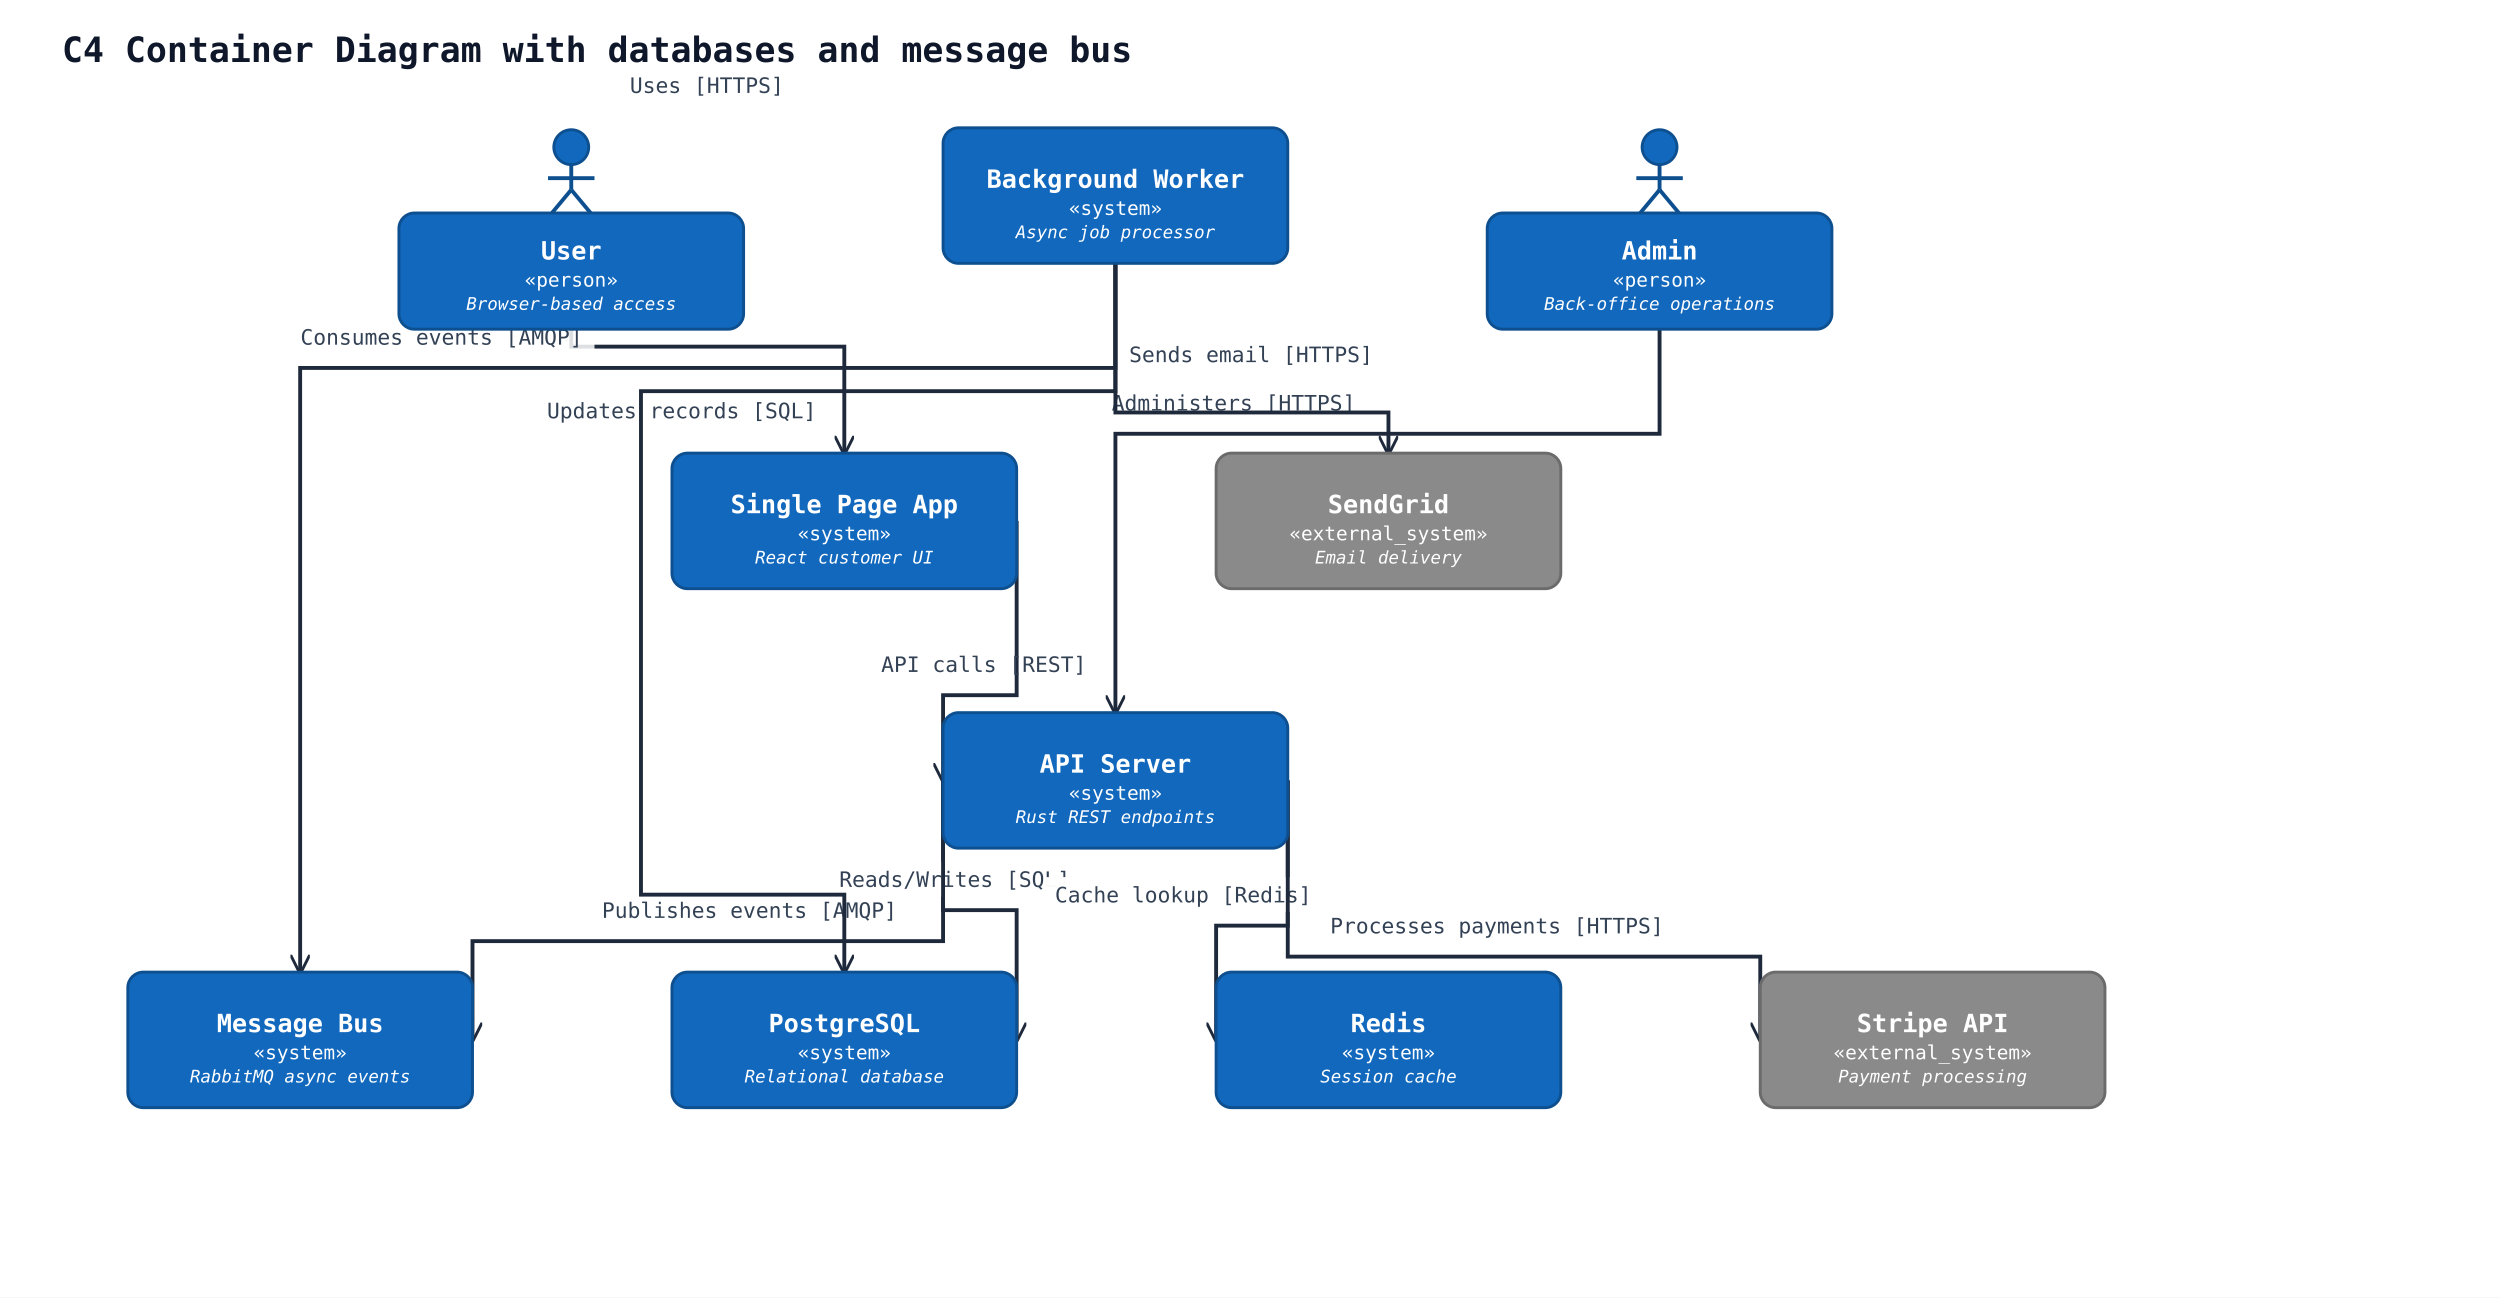
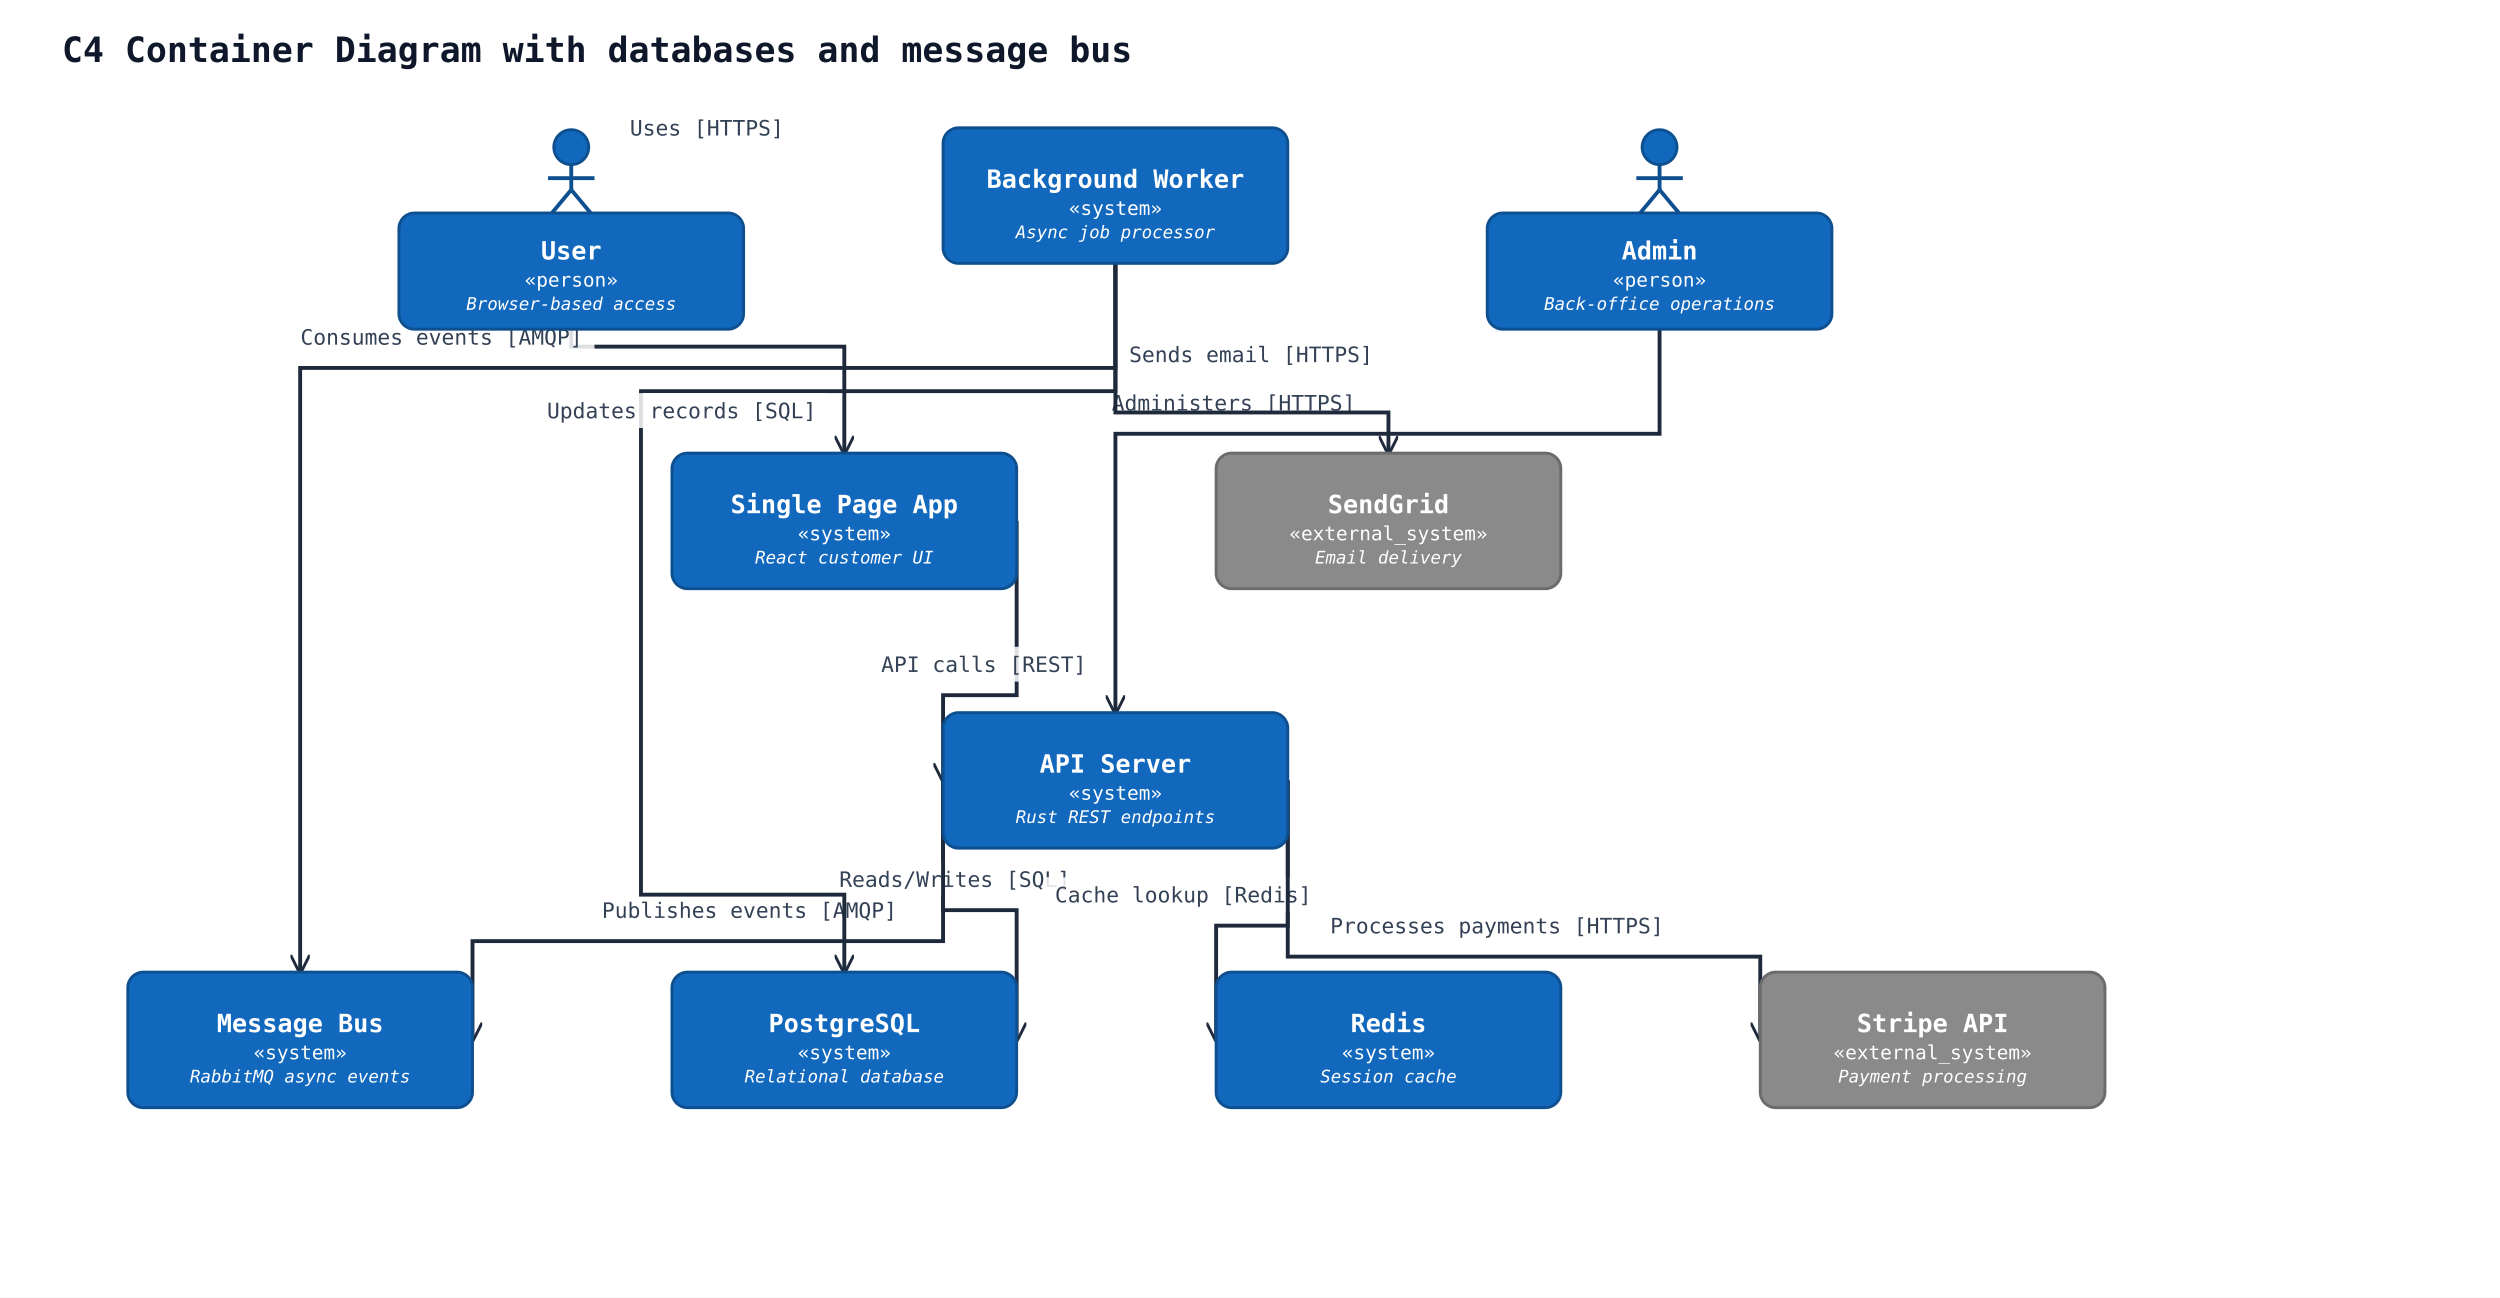
<svg xmlns="http://www.w3.org/2000/svg" width="1291" height="670" viewBox="0 0 1291 670" data-orientation="TopToBottom">
  <rect width="100%" height="100%" fill="#ffffff" />
  <defs>
    <marker id="arrow-open" viewBox="0 0 10 10" refX="9" refY="5" markerWidth="10" markerHeight="10" markerUnits="userSpaceOnUse" orient="auto-start-reverse">
      <path d="M0,0 L10,5 L0,10" fill="none" stroke="#1e293b" stroke-width="1.5" />
    </marker>
    <marker id="arrow-triangle" viewBox="0 0 16 16" refX="15" refY="8" markerWidth="16" markerHeight="16" markerUnits="userSpaceOnUse" orient="auto-start-reverse">
      <polygon points="0,1 14,8 0,15" fill="#ffffff" stroke="#1e293b" stroke-width="1.5" fill-rule="nonzero" />
    </marker>
    <marker id="arrow-diamond-filled" viewBox="0 0 14 10" refX="13" refY="5" markerWidth="14" markerHeight="10" markerUnits="userSpaceOnUse" orient="auto-start-reverse">
      <path d="M0,5 L7,0 L14,5 L7,10 z" fill="#1e293b" stroke="#1e293b" stroke-width="1" />
    </marker>
    <marker id="arrow-diamond-open" viewBox="0 0 14 10" refX="13" refY="5" markerWidth="14" markerHeight="10" markerUnits="userSpaceOnUse" orient="auto-start-reverse">
      <path d="M0,5 L7,0 L14,5 L7,10 z" fill="#ffffff" stroke="#1e293b" stroke-width="1" />
    </marker>
  </defs>
  <defs>
    <marker id="arrow-triangle-filled" viewBox="0 0 12 12" refX="11" refY="6" markerWidth="12" markerHeight="12" markerUnits="userSpaceOnUse" orient="auto-start-reverse">
      <polygon points="0,0 12,6 0,12" fill="#1e293b" stroke="#1e293b" stroke-width="1.5" />
    </marker>
    <marker id="arrow-box-filled" viewBox="0 0 12 12" refX="11" refY="6" markerWidth="12" markerHeight="12" markerUnits="userSpaceOnUse" orient="auto-start-reverse">
      <rect x="2" y="2" width="8" height="8" fill="#1e293b" stroke="#1e293b" stroke-width="1.5" />
    </marker>
    <marker id="arrow-plus" viewBox="0 0 12 12" refX="11" refY="6" markerWidth="12" markerHeight="12" markerUnits="userSpaceOnUse" orient="auto-start-reverse">
      <path d="M6,1 L6,11 M1,6 L11,6" fill="none" stroke="#1e293b" stroke-width="1.8" stroke-linecap="round" />
    </marker>
    <marker id="arrow-cross" viewBox="0 0 12 12" refX="11" refY="6" markerWidth="12" markerHeight="12" markerUnits="userSpaceOnUse" orient="auto-start-reverse">
      <path d="M2,2 L10,10 M10,2 L2,10" fill="none" stroke="#1e293b" stroke-width="1.8" stroke-linecap="round" />
    </marker>
    <marker id="arrow-bracket-open" viewBox="0 0 12 14" refX="11" refY="7" markerWidth="12" markerHeight="14" markerUnits="userSpaceOnUse" orient="auto-start-reverse">
      <path d="M10,1 L4,1 L4,13 L10,13" fill="none" stroke="#1e293b" stroke-width="1.8" stroke-linecap="round" stroke-linejoin="round" />
    </marker>
    <marker id="arrow-circle-open" viewBox="0 0 12 12" refX="11" refY="6" markerWidth="12" markerHeight="12" markerUnits="userSpaceOnUse" orient="auto-start-reverse">
      <circle cx="6" cy="6" r="4" fill="#ffffff" stroke="#1e293b" stroke-width="1.5" />
    </marker>
    <marker id="arrow-circle-filled" viewBox="0 0 12 12" refX="11" refY="6" markerWidth="12" markerHeight="12" markerUnits="userSpaceOnUse" orient="auto-start-reverse">
      <circle cx="6" cy="6" r="4" fill="#1e293b" stroke="#1e293b" stroke-width="1.5" />
    </marker>
    <marker id="arrow-double-open" viewBox="0 0 16 12" refX="15" refY="6" markerWidth="16" markerHeight="12" markerUnits="userSpaceOnUse" orient="auto-start-reverse">
      <path d="M0,1 L8,6 L0,11 M7,1 L15,6 L7,11" fill="none" stroke="#1e293b" stroke-width="1.5" stroke-linejoin="round" />
    </marker>
  </defs>
  <text x="32" y="32" font-family="monospace" font-size="18" font-weight="600" fill="#0f172a">C4 Container Diagram with databases and message bus</text>
  <polyline class="uml-relation" data-uml-from="user" data-uml-to="spa" data-uml-arrow="--&gt;" points="295,170 295,179 436,179 436,234" fill="none" stroke="#1e293b" stroke-width="2" marker-end="url(#arrow-open)" />
-   <text class="uml-edge-label" data-uml-label-role="edge" x="365" y="48" text-anchor="middle" font-family="monospace" font-size="11" fill="#334155">Uses [HTTPS]</text>
+   <text class="uml-edge-label" data-uml-label-role="edge" x="365" y="70" text-anchor="middle" font-family="monospace" font-size="11" fill="#334155">Uses [HTTPS]</text>
  <polyline class="uml-relation" data-uml-from="admin" data-uml-to="api" data-uml-arrow="--&gt;" points="857,170 857,224 576,224 576,368" fill="none" stroke="#1e293b" stroke-width="2" marker-end="url(#arrow-open)" />
+   <rect class="uml-edge-label-bg" data-uml-label-role="edge-background" x="569" y="199" width="136" height="18" fill="white" opacity="0.85" />
  <text class="uml-edge-label" data-uml-label-role="edge" x="637" y="212" text-anchor="middle" font-family="monospace" font-size="11" fill="#334155">Administers [HTTPS]</text>
  <polyline class="uml-relation" data-uml-from="spa" data-uml-to="api" data-uml-arrow="--&gt;" points="525,269 525,359 487,359 487,403" fill="none" stroke="#1e293b" stroke-width="2" marker-end="url(#arrow-open)" />
+   <rect class="uml-edge-label-bg" data-uml-label-role="edge-background" x="450" y="334" width="116" height="18" fill="white" opacity="0.85" />
  <text class="uml-edge-label" data-uml-label-role="edge" x="508" y="347" text-anchor="middle" font-family="monospace" font-size="11" fill="#334155">API calls [REST]</text>
  <polyline class="uml-relation" data-uml-from="api" data-uml-to="pgdb" data-uml-arrow="--&gt;" points="487,403 487,470 525,470 525,537" fill="none" stroke="#1e293b" stroke-width="2" marker-end="url(#arrow-open)" />
  <rect class="uml-edge-label-bg" data-uml-label-role="edge-background" x="428" y="445" width="130" height="18" fill="white" opacity="0.85" />
-   <rect class="uml-edge-label-bg" data-uml-label-role="edge-background" x="428" y="445" width="130" height="18" fill="white" opacity="0.85" />
-   <rect class="uml-edge-label-bg" data-uml-label-role="edge-background" x="428" y="445" width="130" height="18" fill="white" opacity="0.85" />
  <text class="uml-edge-label" data-uml-label-role="edge" x="493" y="458" text-anchor="middle" font-family="monospace" font-size="11" fill="#334155">Reads/Writes [SQL]</text>
  <polyline class="uml-relation" data-uml-from="api" data-uml-to="redis" data-uml-arrow="--&gt;" points="665,403 665,478 628,478 628,537" fill="none" stroke="#1e293b" stroke-width="2" marker-end="url(#arrow-open)" />
-   <rect class="uml-edge-label-bg" data-uml-label-role="edge-background" x="539" y="453" width="144" height="18" fill="white" opacity="0.85" />
  <rect class="uml-edge-label-bg" data-uml-label-role="edge-background" x="539" y="453" width="144" height="18" fill="white" opacity="0.85" />
  <text class="uml-edge-label" data-uml-label-role="edge" x="611" y="466" text-anchor="middle" font-family="monospace" font-size="11" fill="#334155">Cache lookup [Redis]</text>
  <polyline class="uml-relation" data-uml-from="api" data-uml-to="bus" data-uml-arrow="--&gt;" points="487,403 487,486 244,486 244,537" fill="none" stroke="#1e293b" stroke-width="2" marker-end="url(#arrow-open)" />
  <rect class="uml-edge-label-bg" data-uml-label-role="edge-background" x="305" y="461" width="164" height="18" fill="white" opacity="0.85" />
  <text class="uml-edge-label" data-uml-label-role="edge" x="387" y="474" text-anchor="middle" font-family="monospace" font-size="11" fill="#334155">Publishes events [AMQP]</text>
  <polyline class="uml-relation" data-uml-from="worker" data-uml-to="bus" data-uml-arrow="--&gt;" points="576,136 576,190 155,190 155,502" fill="none" stroke="#1e293b" stroke-width="2" marker-end="url(#arrow-open)" />
  <rect class="uml-edge-label-bg" data-uml-label-role="edge-background" x="149" y="165" width="158" height="18" fill="white" opacity="0.85" />
  <text class="uml-edge-label" data-uml-label-role="edge" x="228" y="178" text-anchor="middle" font-family="monospace" font-size="11" fill="#334155">Consumes events [AMQP]</text>
  <polyline class="uml-relation" data-uml-from="worker" data-uml-to="pgdb" data-uml-arrow="--&gt;" points="576,136 576,202 331,202 331,462 436,462 436,502" fill="none" stroke="#1e293b" stroke-width="2" marker-end="url(#arrow-open)" />
+   <rect class="uml-edge-label-bg" data-uml-label-role="edge-background" x="277" y="203" width="150" height="18" fill="white" opacity="0.85" />
  <text class="uml-edge-label" data-uml-label-role="edge" x="352" y="216" text-anchor="middle" font-family="monospace" font-size="11" fill="#334155">Updates records [SQL]</text>
  <polyline class="uml-relation" data-uml-from="worker" data-uml-to="email" data-uml-arrow="--&gt;" points="576,136 576,213 717,213 717,234" fill="none" stroke="#1e293b" stroke-width="2" marker-end="url(#arrow-open)" />
  <text class="uml-edge-label" data-uml-label-role="edge" x="646" y="187" text-anchor="middle" font-family="monospace" font-size="11" fill="#334155">Sends email [HTTPS]</text>
  <polyline class="uml-relation" data-uml-from="api" data-uml-to="stripe" data-uml-arrow="--&gt;" points="665,403 665,494 909,494 909,537" fill="none" stroke="#1e293b" stroke-width="2" marker-end="url(#arrow-open)" />
  <text class="uml-edge-label" data-uml-label-role="edge" x="773" y="482" text-anchor="middle" font-family="monospace" font-size="11" fill="#334155">Processes payments [HTTPS]</text>
  <circle cx="295" cy="76" r="9" fill="#1168bd" stroke="#0d4f8f" stroke-width="1.5" />
  <line x1="295" y1="85" x2="295" y2="98" stroke="#0d4f8f" stroke-width="2" />
  <line x1="283" y1="92" x2="307" y2="92" stroke="#0d4f8f" stroke-width="2" />
  <line x1="295" y1="98" x2="285" y2="110" stroke="#0d4f8f" stroke-width="2" />
  <line x1="295" y1="98" x2="305" y2="110" stroke="#0d4f8f" stroke-width="2" />
  <rect x="206" y="110" width="178" height="60" rx="8" ry="8" fill="#1168bd" stroke="#0d4f8f" stroke-width="1.5" />
  <text x="295" y="134" text-anchor="middle" font-family="monospace" font-size="13" font-weight="600" fill="#ffffff">User</text>
  <text x="295" y="148" text-anchor="middle" font-family="monospace" font-size="10" fill="#ffffff">«person»</text>
  <text x="295" y="160" text-anchor="middle" font-family="monospace" font-size="9" font-style="italic" fill="#ffffff">Browser-based access</text>
  <circle cx="857" cy="76" r="9" fill="#1168bd" stroke="#0d4f8f" stroke-width="1.5" />
  <line x1="857" y1="85" x2="857" y2="98" stroke="#0d4f8f" stroke-width="2" />
  <line x1="845" y1="92" x2="869" y2="92" stroke="#0d4f8f" stroke-width="2" />
  <line x1="857" y1="98" x2="847" y2="110" stroke="#0d4f8f" stroke-width="2" />
  <line x1="857" y1="98" x2="867" y2="110" stroke="#0d4f8f" stroke-width="2" />
  <rect x="768" y="110" width="178" height="60" rx="8" ry="8" fill="#1168bd" stroke="#0d4f8f" stroke-width="1.5" />
  <text x="857" y="134" text-anchor="middle" font-family="monospace" font-size="13" font-weight="600" fill="#ffffff">Admin</text>
  <text x="857" y="148" text-anchor="middle" font-family="monospace" font-size="10" fill="#ffffff">«person»</text>
  <text x="857" y="160" text-anchor="middle" font-family="monospace" font-size="9" font-style="italic" fill="#ffffff">Back-office operations</text>
  <rect x="347" y="234" width="178" height="70" rx="8" ry="8" fill="#1168bd" stroke="#0d4f8f" stroke-width="1.5" />
  <text x="436" y="265" text-anchor="middle" font-family="monospace" font-size="13" font-weight="600" fill="#ffffff">Single Page App</text>
  <text x="436" y="279" text-anchor="middle" font-family="monospace" font-size="10" fill="#ffffff">«system»</text>
  <text x="436" y="291" text-anchor="middle" font-family="monospace" font-size="9" font-style="italic" fill="#ffffff">React customer UI</text>
  <rect x="487" y="368" width="178" height="70" rx="8" ry="8" fill="#1168bd" stroke="#0d4f8f" stroke-width="1.5" />
  <text x="576" y="399" text-anchor="middle" font-family="monospace" font-size="13" font-weight="600" fill="#ffffff">API Server</text>
  <text x="576" y="413" text-anchor="middle" font-family="monospace" font-size="10" fill="#ffffff">«system»</text>
  <text x="576" y="425" text-anchor="middle" font-family="monospace" font-size="9" font-style="italic" fill="#ffffff">Rust REST endpoints</text>
  <rect x="487" y="66" width="178" height="70" rx="8" ry="8" fill="#1168bd" stroke="#0d4f8f" stroke-width="1.5" />
  <text x="576" y="97" text-anchor="middle" font-family="monospace" font-size="13" font-weight="600" fill="#ffffff">Background Worker</text>
  <text x="576" y="111" text-anchor="middle" font-family="monospace" font-size="10" fill="#ffffff">«system»</text>
  <text x="576" y="123" text-anchor="middle" font-family="monospace" font-size="9" font-style="italic" fill="#ffffff">Async job processor</text>
  <rect x="347" y="502" width="178" height="70" rx="8" ry="8" fill="#1168bd" stroke="#0d4f8f" stroke-width="1.5" />
  <text x="436" y="533" text-anchor="middle" font-family="monospace" font-size="13" font-weight="600" fill="#ffffff">PostgreSQL</text>
  <text x="436" y="547" text-anchor="middle" font-family="monospace" font-size="10" fill="#ffffff">«system»</text>
  <text x="436" y="559" text-anchor="middle" font-family="monospace" font-size="9" font-style="italic" fill="#ffffff">Relational database</text>
  <rect x="628" y="502" width="178" height="70" rx="8" ry="8" fill="#1168bd" stroke="#0d4f8f" stroke-width="1.5" />
  <text x="717" y="533" text-anchor="middle" font-family="monospace" font-size="13" font-weight="600" fill="#ffffff">Redis</text>
  <text x="717" y="547" text-anchor="middle" font-family="monospace" font-size="10" fill="#ffffff">«system»</text>
  <text x="717" y="559" text-anchor="middle" font-family="monospace" font-size="9" font-style="italic" fill="#ffffff">Session cache</text>
  <rect x="66" y="502" width="178" height="70" rx="8" ry="8" fill="#1168bd" stroke="#0d4f8f" stroke-width="1.5" />
  <text x="155" y="533" text-anchor="middle" font-family="monospace" font-size="13" font-weight="600" fill="#ffffff">Message Bus</text>
  <text x="155" y="547" text-anchor="middle" font-family="monospace" font-size="10" fill="#ffffff">«system»</text>
  <text x="155" y="559" text-anchor="middle" font-family="monospace" font-size="9" font-style="italic" fill="#ffffff">RabbitMQ async events</text>
  <rect x="628" y="234" width="178" height="70" rx="8" ry="8" fill="#8a8a8a" stroke="#6b6b6b" stroke-width="1.5" />
  <text x="717" y="265" text-anchor="middle" font-family="monospace" font-size="13" font-weight="600" fill="#ffffff">SendGrid</text>
  <text x="717" y="279" text-anchor="middle" font-family="monospace" font-size="10" fill="#ffffff">«external_system»</text>
  <text x="717" y="291" text-anchor="middle" font-family="monospace" font-size="9" font-style="italic" fill="#ffffff">Email delivery</text>
  <rect x="909" y="502" width="178" height="70" rx="8" ry="8" fill="#8a8a8a" stroke="#6b6b6b" stroke-width="1.5" />
  <text x="998" y="533" text-anchor="middle" font-family="monospace" font-size="13" font-weight="600" fill="#ffffff">Stripe API</text>
  <text x="998" y="547" text-anchor="middle" font-family="monospace" font-size="10" fill="#ffffff">«external_system»</text>
  <text x="998" y="559" text-anchor="middle" font-family="monospace" font-size="9" font-style="italic" fill="#ffffff">Payment processing</text>
</svg>
